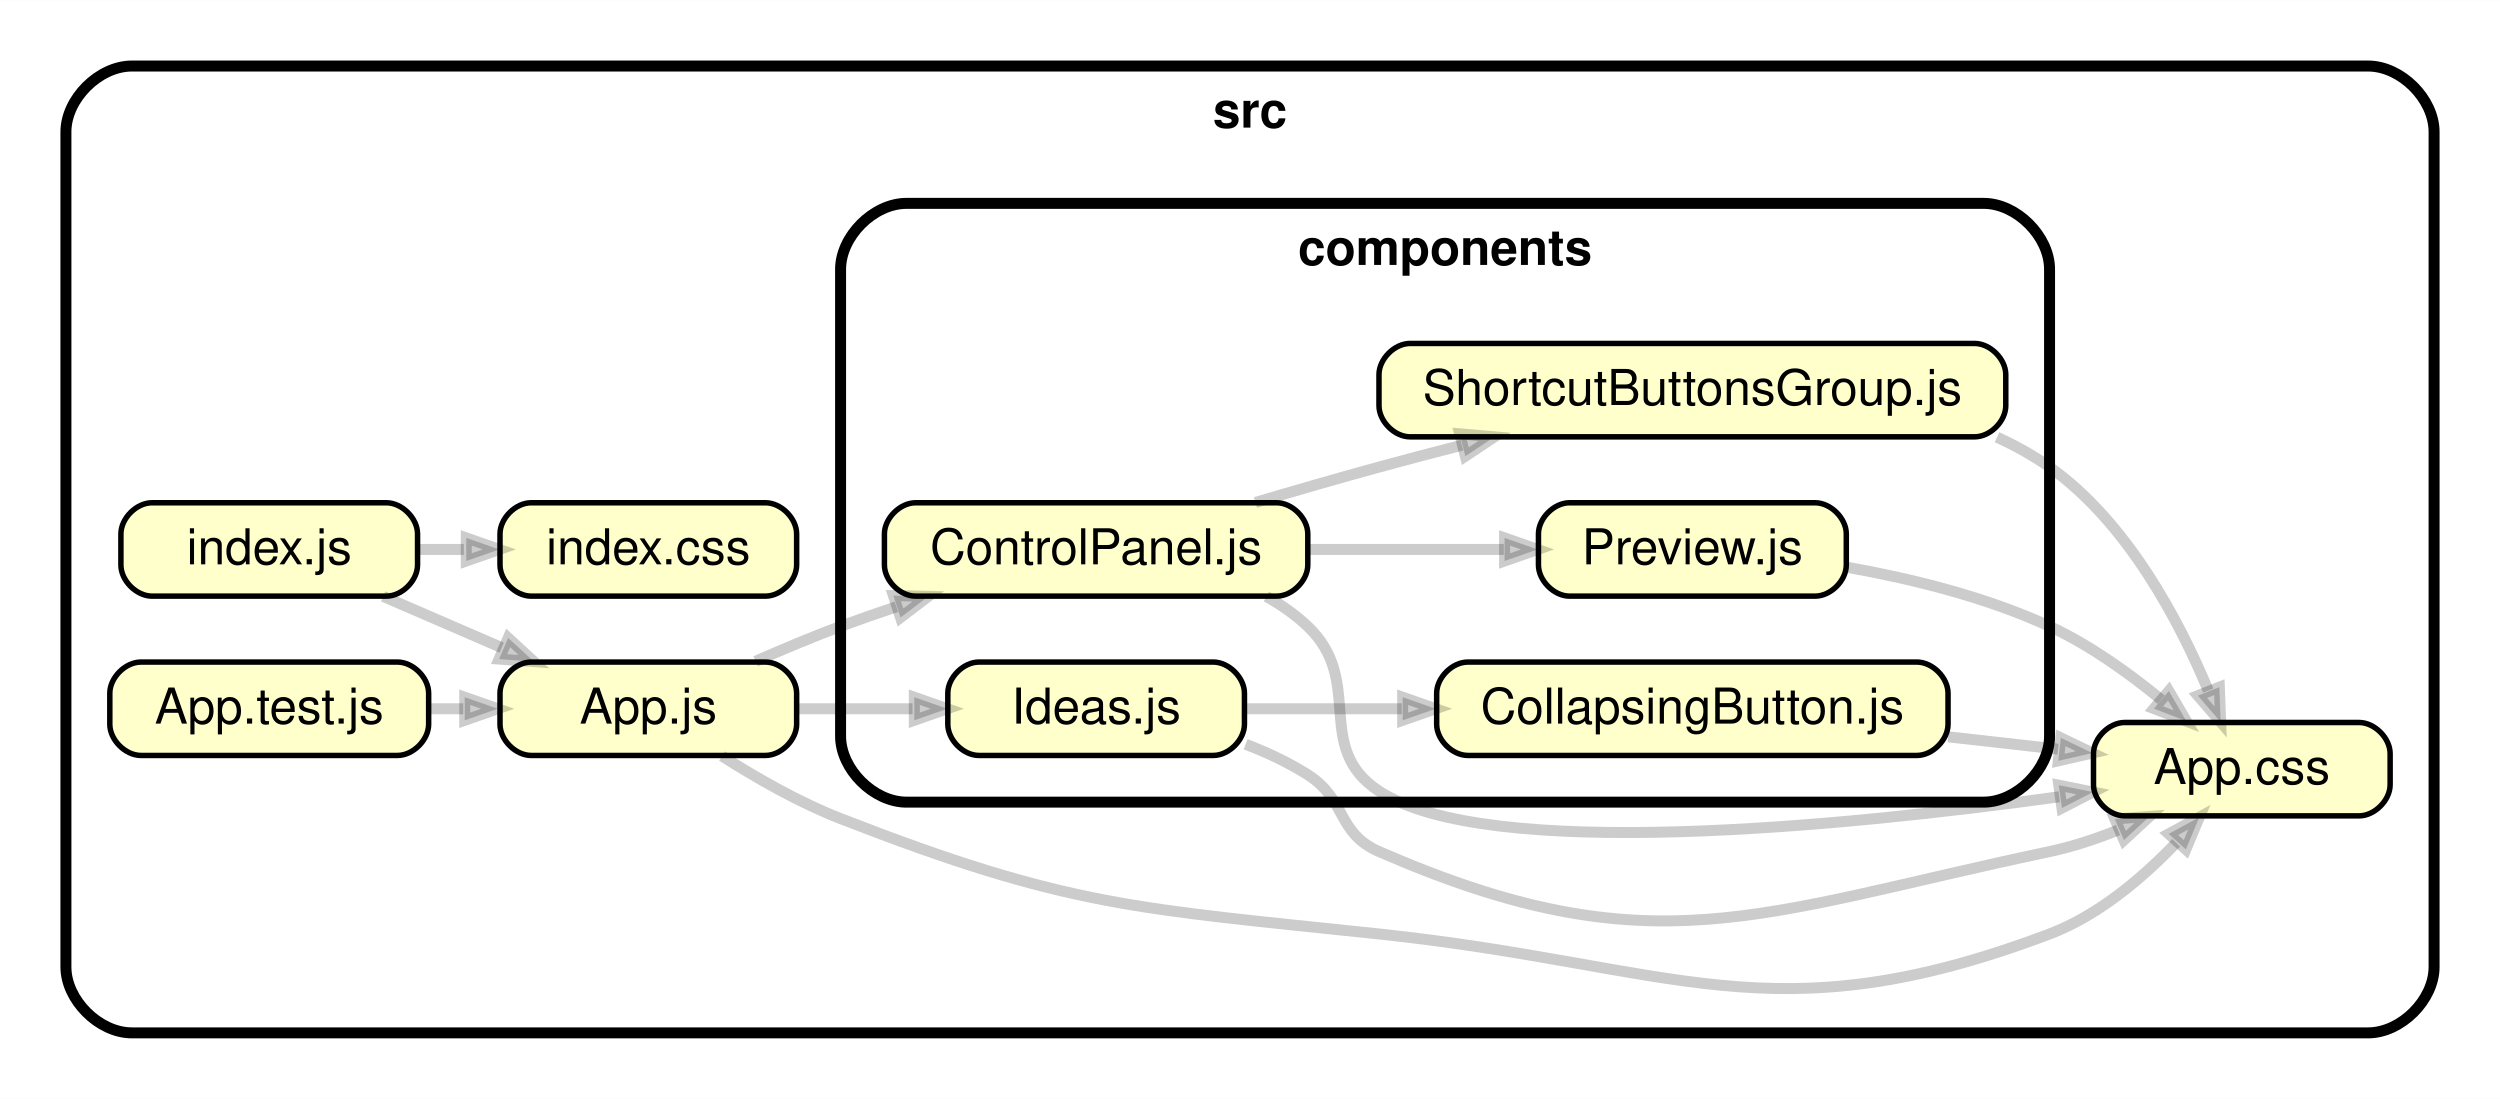
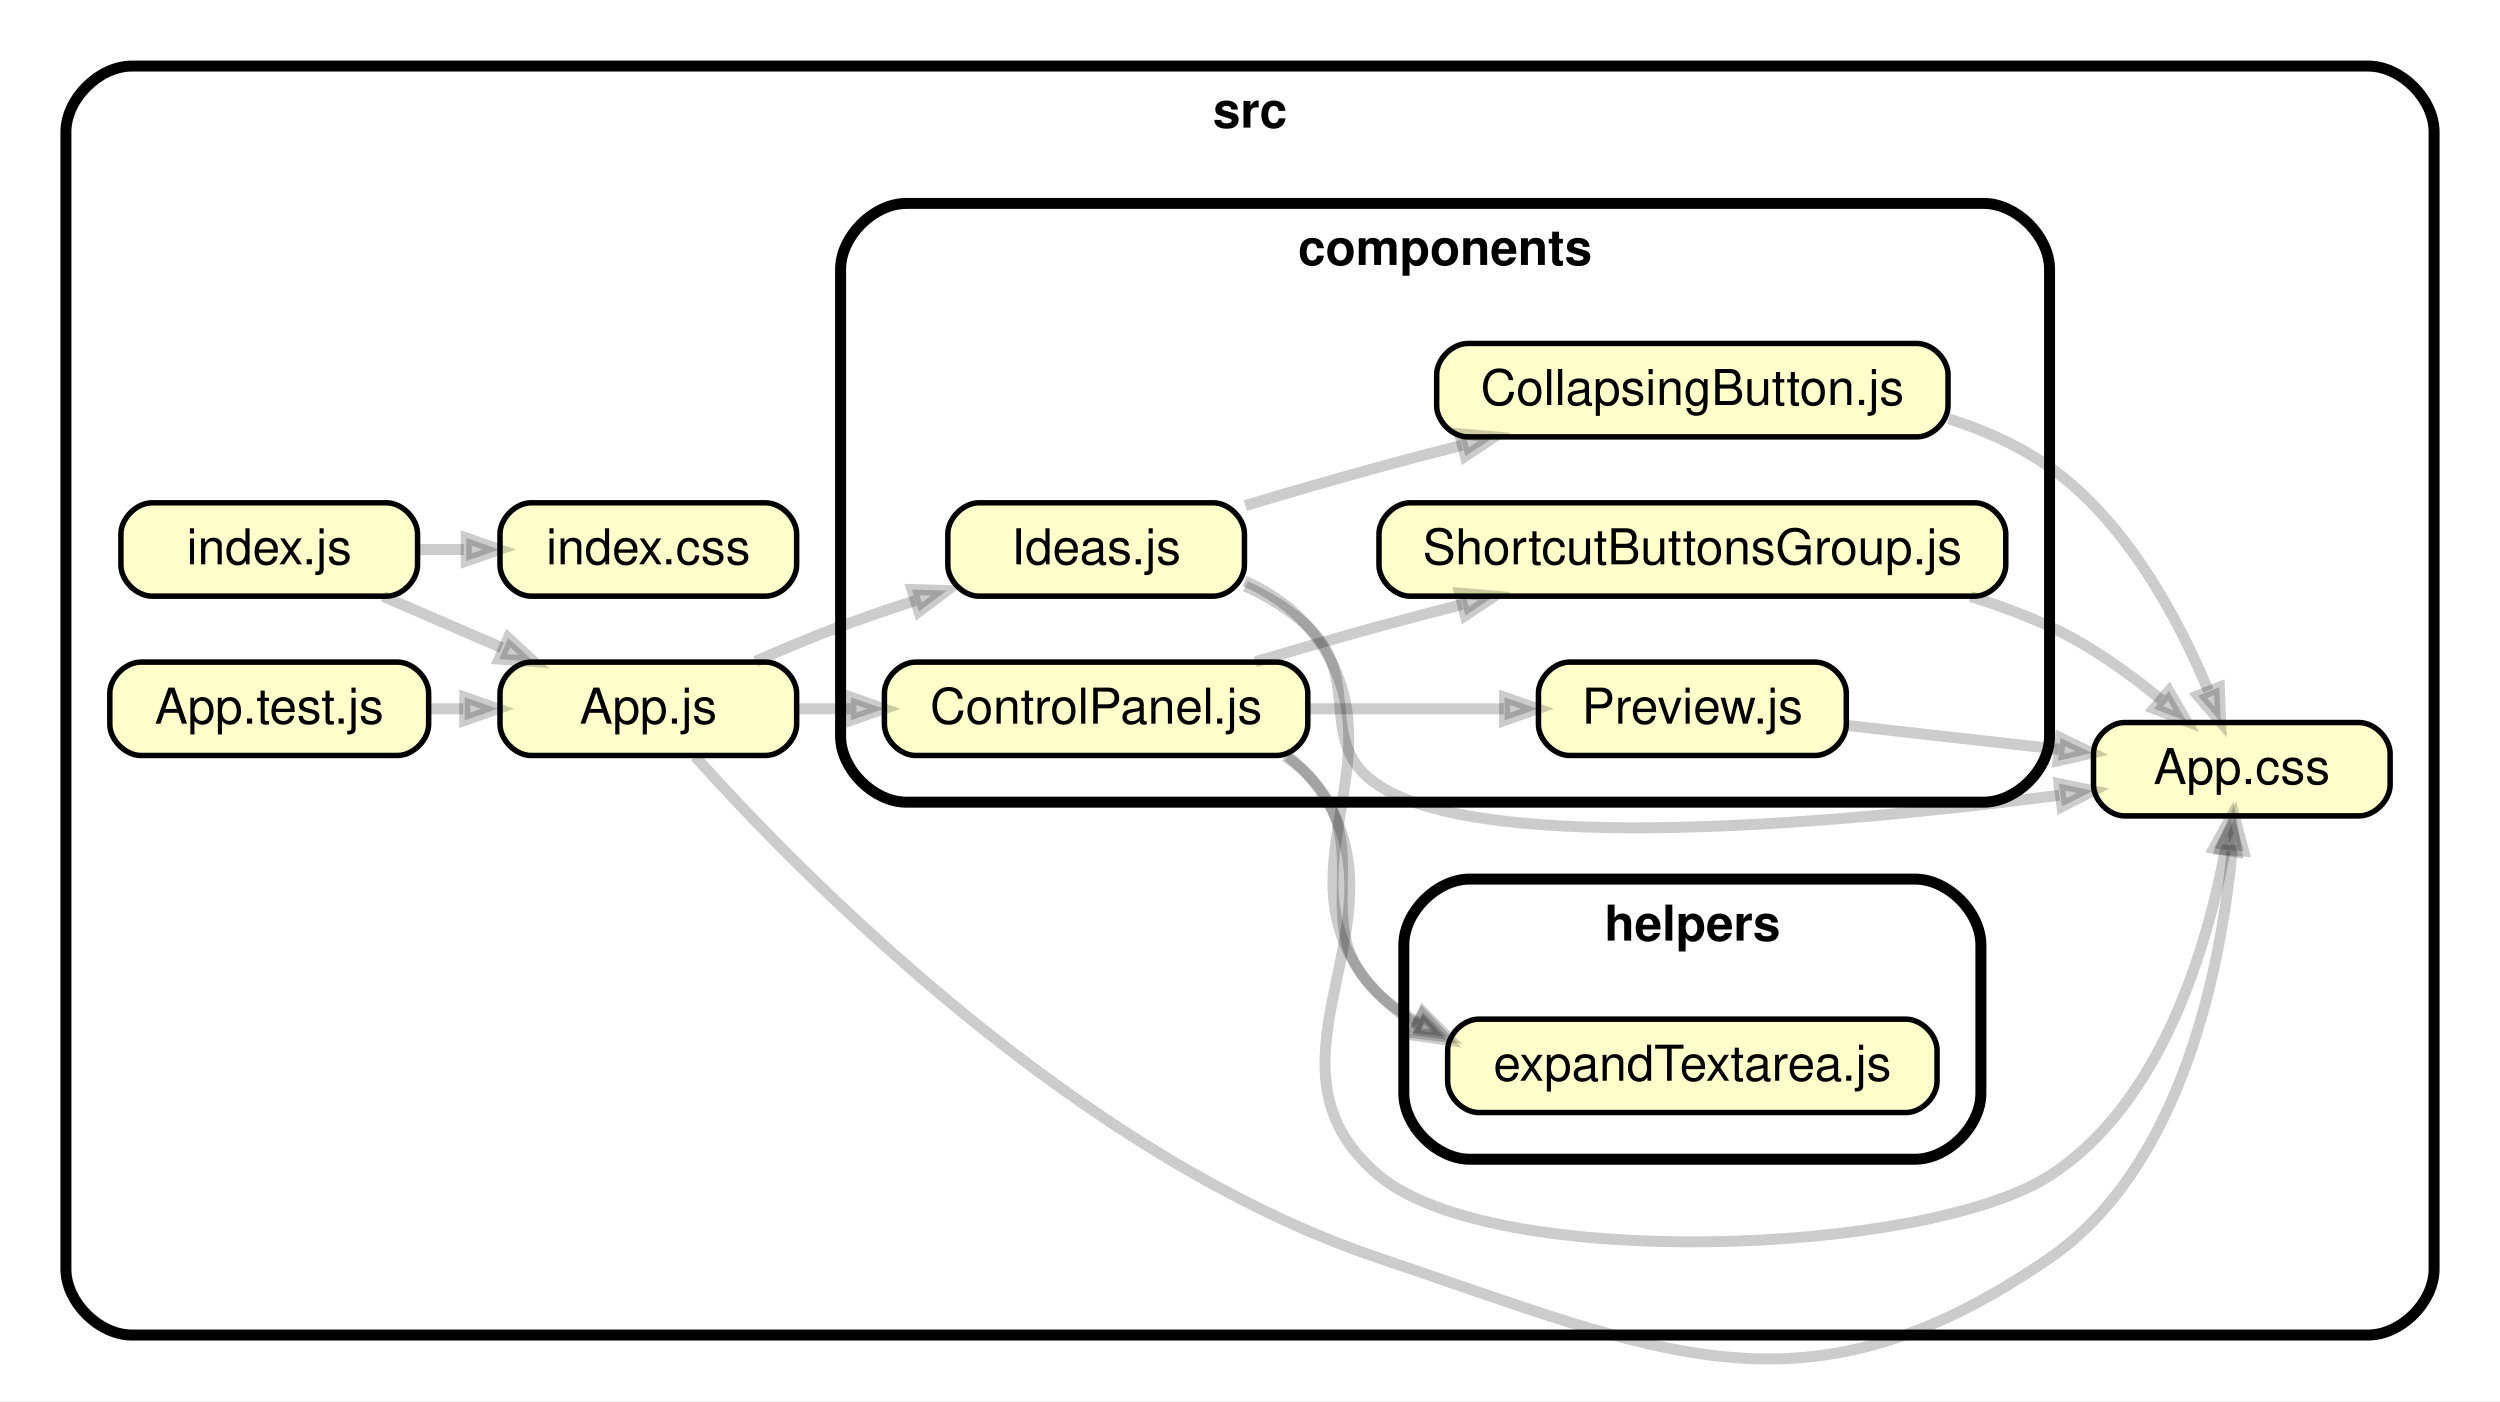
- <svg xmlns="http://www.w3.org/2000/svg" xmlns:xlink="http://www.w3.org/1999/xlink" width="455pt" height="200pt" viewBox="0.00 0.00 455.10 200.00">
-   <g id="graph0" class="graph" transform="scale(1 1) rotate(0) translate(4 196)">
-     <polygon fill="white" stroke="transparent" points="-4,4 -4,-196 451.1,-196 451.1,4 -4,4" />
+ <svg xmlns="http://www.w3.org/2000/svg" xmlns:xlink="http://www.w3.org/1999/xlink" width="455pt" height="255pt" viewBox="0.00 0.00 455.10 255.00">
+   <g id="graph0" class="graph" transform="scale(1 1) rotate(0) translate(4 251)">
+     <polygon fill="white" stroke="transparent" points="-4,4 -4,-251 451.1,-251 451.1,4 -4,4" />
    <g id="clust1" class="cluster">
-       <path fill="#ffffff" stroke="black" stroke-width="2" d="M20,-8C20,-8 427.1,-8 427.1,-8 433.1,-8 439.1,-14 439.1,-20 439.1,-20 439.1,-172 439.1,-172 439.1,-178 433.1,-184 427.1,-184 427.1,-184 20,-184 20,-184 14,-184 8,-178 8,-172 8,-172 8,-20 8,-20 8,-14 14,-8 20,-8" />
-       <text text-anchor="middle" x="223.55" y="-172.8" font-family="Helvetica,sans-Serif" font-weight="bold" font-size="9.00">src</text>
+       <path fill="#ffffff" stroke="black" stroke-width="2" d="M20,-8C20,-8 427.1,-8 427.1,-8 433.1,-8 439.1,-14 439.1,-20 439.1,-20 439.1,-227 439.1,-227 439.1,-233 433.1,-239 427.1,-239 427.1,-239 20,-239 20,-239 14,-239 8,-233 8,-227 8,-227 8,-20 8,-20 8,-14 14,-8 20,-8" />
+       <text text-anchor="middle" x="223.55" y="-227.8" font-family="Helvetica,sans-Serif" font-weight="bold" font-size="9.00">src</text>
    </g>
    <g id="clust2" class="cluster">
-       <path fill="#ffffff" stroke="black" stroke-width="2" d="M161.02,-50C161.02,-50 357.1,-50 357.1,-50 363.1,-50 369.1,-56 369.1,-62 369.1,-62 369.1,-147 369.1,-147 369.1,-153 363.1,-159 357.1,-159 357.1,-159 161.02,-159 161.02,-159 155.02,-159 149.02,-153 149.02,-147 149.02,-147 149.02,-62 149.02,-62 149.02,-56 155.02,-50 161.02,-50" />
-       <text text-anchor="middle" x="259.06" y="-147.8" font-family="Helvetica,sans-Serif" font-weight="bold" font-size="9.00">components</text>
+       <path fill="#ffffff" stroke="black" stroke-width="2" d="M161.02,-105C161.02,-105 357.1,-105 357.1,-105 363.1,-105 369.1,-111 369.1,-117 369.1,-117 369.1,-202 369.1,-202 369.1,-208 363.1,-214 357.1,-214 357.1,-214 161.02,-214 161.02,-214 155.02,-214 149.02,-208 149.02,-202 149.02,-202 149.02,-117 149.02,-117 149.02,-111 155.02,-105 161.02,-105" />
+       <text text-anchor="middle" x="259.06" y="-202.8" font-family="Helvetica,sans-Serif" font-weight="bold" font-size="9.00">components</text>
+     </g>
+     <g id="clust3" class="cluster">
+       <path fill="#ffffff" stroke="black" stroke-width="2" d="M263.55,-40C263.55,-40 344.6,-40 344.6,-40 350.6,-40 356.6,-46 356.6,-52 356.6,-52 356.6,-79 356.6,-79 356.6,-85 350.6,-91 344.6,-91 344.6,-91 263.55,-91 263.55,-91 257.55,-91 251.55,-85 251.55,-79 251.55,-79 251.55,-52 251.55,-52 251.55,-46 257.55,-40 263.55,-40" />
+       <text text-anchor="middle" x="304.08" y="-79.8" font-family="Helvetica,sans-Serif" font-weight="bold" font-size="9.00">helpers</text>
    </g>
    <g id="node1" class="node">
      <g id="a_node1">
        <a xlink:href="src/App.css" xlink:title="App.css">
-           <path fill="#ffffcc" stroke="black" d="M425.44,-64.5C425.44,-64.5 382.77,-64.5 382.77,-64.5 379.94,-64.5 377.1,-61.67 377.1,-58.83 377.1,-58.83 377.1,-53.17 377.1,-53.17 377.1,-50.33 379.94,-47.5 382.77,-47.5 382.77,-47.5 425.44,-47.5 425.44,-47.5 428.27,-47.5 431.1,-50.33 431.1,-53.17 431.1,-53.17 431.1,-58.83 431.1,-58.83 431.1,-61.67 428.27,-64.5 425.44,-64.5" />
-           <text text-anchor="middle" x="404.1" y="-53.3" font-family="Helvetica,sans-Serif" font-size="9.00">App.css</text>
+           <path fill="#ffffcc" stroke="black" d="M425.44,-119.5C425.44,-119.5 382.77,-119.5 382.77,-119.5 379.94,-119.5 377.1,-116.67 377.1,-113.83 377.1,-113.83 377.1,-108.17 377.1,-108.17 377.1,-105.33 379.94,-102.5 382.77,-102.5 382.77,-102.5 425.44,-102.5 425.44,-102.5 428.27,-102.5 431.1,-105.33 431.1,-108.17 431.1,-108.17 431.1,-113.83 431.1,-113.83 431.1,-116.67 428.27,-119.5 425.44,-119.5" />
+           <text text-anchor="middle" x="404.1" y="-108.3" font-family="Helvetica,sans-Serif" font-size="9.00">App.css</text>
        </a>
      </g>
    </g>
    <g id="node2" class="node">
      <g id="a_node2">
        <a xlink:href="src/App.js" xlink:title="App.js">
-           <path fill="#ffffcc" stroke="black" d="M135.35,-75.5C135.35,-75.5 92.69,-75.5 92.69,-75.5 89.85,-75.5 87.02,-72.67 87.02,-69.83 87.02,-69.83 87.02,-64.17 87.02,-64.17 87.02,-61.33 89.85,-58.5 92.69,-58.5 92.69,-58.5 135.35,-58.5 135.35,-58.5 138.19,-58.5 141.02,-61.33 141.02,-64.17 141.02,-64.17 141.02,-69.83 141.02,-69.83 141.02,-72.67 138.19,-75.5 135.35,-75.5" />
-           <text text-anchor="middle" x="114.02" y="-64.3" font-family="Helvetica,sans-Serif" font-size="9.00">App.js</text>
+           <path fill="#ffffcc" stroke="black" d="M135.35,-130.5C135.35,-130.5 92.69,-130.5 92.69,-130.5 89.85,-130.5 87.02,-127.67 87.02,-124.83 87.02,-124.83 87.02,-119.17 87.02,-119.17 87.02,-116.33 89.85,-113.5 92.69,-113.5 92.69,-113.5 135.35,-113.5 135.35,-113.5 138.19,-113.5 141.02,-116.33 141.02,-119.17 141.02,-119.17 141.02,-124.83 141.02,-124.83 141.02,-127.67 138.19,-130.5 135.35,-130.5" />
+           <text text-anchor="middle" x="114.02" y="-119.3" font-family="Helvetica,sans-Serif" font-size="9.00">App.js</text>
        </a>
      </g>
    </g>
    <g id="edge1" class="edge">
-       <path fill="none" stroke="#000000" stroke-width="2" stroke-opacity="0.2" d="M127.44,-58.39C133.68,-54.41 141.49,-49.93 149.02,-47 190.54,-30.83 202.74,-30.69 247.05,-26 300.99,-20.29 318.36,-6.82 369.1,-26 378.02,-29.37 386.11,-36.27 392.16,-42.6" />
-       <polygon fill="#000000" fill-opacity="0.2" stroke="#000000" stroke-width="2" stroke-opacity="0.2" points="390.79,-44.22 396.37,-47.26 393.91,-41.4 390.79,-44.22" />
+       <path fill="none" stroke="#000000" stroke-width="2" stroke-opacity="0.2" d="M122.54,-113.31C141.12,-92.58 191.72,-40.59 247.05,-22 298.47,-4.72 324.42,8.76 369.1,-22 393.44,-38.76 400.37,-75.47 402.33,-96.13" />
+       <polygon fill="#000000" fill-opacity="0.2" stroke="#000000" stroke-width="2" stroke-opacity="0.2" points="400.25,-96.41 402.81,-102.22 404.44,-96.08 400.25,-96.41" />
    </g>
    <g id="node3" class="node">
      <g id="a_node3">
        <a xlink:href="src/components/ControlPanel.js" xlink:title="ControlPanel.js">
-           <path fill="#ffffcc" stroke="black" d="M228.4,-104.5C228.4,-104.5 162.67,-104.5 162.67,-104.5 159.84,-104.5 157,-101.67 157,-98.83 157,-98.83 157,-93.17 157,-93.17 157,-90.33 159.84,-87.5 162.67,-87.5 162.67,-87.5 228.4,-87.5 228.4,-87.5 231.23,-87.5 234.07,-90.33 234.07,-93.17 234.07,-93.17 234.07,-98.83 234.07,-98.83 234.07,-101.67 231.23,-104.5 228.4,-104.5" />
-           <text text-anchor="middle" x="195.54" y="-93.3" font-family="Helvetica,sans-Serif" font-size="9.00">ControlPanel.js</text>
+           <path fill="#ffffcc" stroke="black" d="M228.4,-130.5C228.4,-130.5 162.67,-130.5 162.67,-130.5 159.84,-130.5 157,-127.67 157,-124.83 157,-124.83 157,-119.17 157,-119.17 157,-116.33 159.84,-113.5 162.67,-113.5 162.67,-113.5 228.4,-113.5 228.4,-113.5 231.23,-113.5 234.07,-116.33 234.07,-119.17 234.07,-119.17 234.07,-124.83 234.07,-124.83 234.07,-127.67 231.23,-130.5 228.4,-130.5" />
+           <text text-anchor="middle" x="195.54" y="-119.3" font-family="Helvetica,sans-Serif" font-size="9.00">ControlPanel.js</text>
        </a>
      </g>
    </g>
    <g id="edge2" class="edge">
-       <path fill="none" stroke="#000000" stroke-width="2" stroke-opacity="0.2" d="M133.56,-75.65C138.54,-77.84 143.94,-80.11 149.02,-82 152.3,-83.22 155.73,-84.42 159.18,-85.57" />
-       <polygon fill="#000000" fill-opacity="0.2" stroke="#000000" stroke-width="2" stroke-opacity="0.2" points="158.63,-87.6 164.99,-87.46 159.93,-83.61 158.63,-87.6" />
+       <path fill="none" stroke="#000000" stroke-width="2" stroke-opacity="0.2" d="M141.06,-122C144.23,-122 147.53,-122 150.87,-122" />
+       <polygon fill="#000000" fill-opacity="0.2" stroke="#000000" stroke-width="2" stroke-opacity="0.2" points="150.9,-124.1 156.9,-122 150.9,-119.9 150.9,-124.1" />
    </g>
    <g id="node4" class="node">
      <g id="a_node4">
        <a xlink:href="src/components/Ideas.js" xlink:title="Ideas.js">
-           <path fill="#ffffcc" stroke="black" d="M216.87,-75.5C216.87,-75.5 174.2,-75.5 174.2,-75.5 171.37,-75.5 168.54,-72.67 168.54,-69.83 168.54,-69.83 168.54,-64.17 168.54,-64.17 168.54,-61.33 171.37,-58.5 174.2,-58.5 174.2,-58.5 216.87,-58.5 216.87,-58.5 219.7,-58.5 222.54,-61.33 222.54,-64.17 222.54,-64.17 222.54,-69.83 222.54,-69.83 222.54,-72.67 219.7,-75.5 216.87,-75.5" />
-           <text text-anchor="middle" x="195.54" y="-64.3" font-family="Helvetica,sans-Serif" font-size="9.00">Ideas.js</text>
+           <path fill="#ffffcc" stroke="black" d="M216.87,-159.5C216.87,-159.5 174.2,-159.5 174.2,-159.5 171.37,-159.5 168.54,-156.67 168.54,-153.83 168.54,-153.83 168.54,-148.17 168.54,-148.17 168.54,-145.33 171.37,-142.5 174.2,-142.5 174.2,-142.5 216.87,-142.5 216.87,-142.5 219.7,-142.5 222.54,-145.33 222.54,-148.17 222.54,-148.17 222.54,-153.83 222.54,-153.83 222.54,-156.67 219.7,-159.5 216.87,-159.5" />
+           <text text-anchor="middle" x="195.54" y="-148.3" font-family="Helvetica,sans-Serif" font-size="9.00">Ideas.js</text>
        </a>
      </g>
    </g>
    <g id="edge3" class="edge">
-       <path fill="none" stroke="#000000" stroke-width="2" stroke-opacity="0.2" d="M141.06,-67C147.78,-67 155.11,-67 162.12,-67" />
-       <polygon fill="#000000" fill-opacity="0.2" stroke="#000000" stroke-width="2" stroke-opacity="0.2" points="162.44,-69.1 168.44,-67 162.44,-64.9 162.44,-69.1" />
+       <path fill="none" stroke="#000000" stroke-width="2" stroke-opacity="0.2" d="M133.56,-130.65C138.54,-132.84 143.94,-135.11 149.02,-137 153.38,-138.62 158.02,-140.21 162.61,-141.7" />
+       <polygon fill="#000000" fill-opacity="0.2" stroke="#000000" stroke-width="2" stroke-opacity="0.2" points="162.01,-143.71 168.36,-143.52 163.28,-139.71 162.01,-143.71" />
    </g>
    <g id="edge6" class="edge">
-       <path fill="none" stroke="#000000" stroke-width="2" stroke-opacity="0.2" d="M226.54,-87.43C229.27,-85.9 231.83,-84.11 234.05,-82 244.59,-71.99 234.9,-59.98 247.05,-52 266.67,-39.12 331.2,-45.5 370.87,-50.98" />
-       <polygon fill="#000000" fill-opacity="0.2" stroke="#000000" stroke-width="2" stroke-opacity="0.2" points="370.78,-53.08 377.01,-51.84 371.36,-48.93 370.78,-53.08" />
+       <path fill="none" stroke="#000000" stroke-width="2" stroke-opacity="0.2" d="M230.46,-113.34C231.76,-112.34 232.97,-111.24 234.05,-110 255.75,-85.2 221.79,-58.16 247.05,-37 267.84,-19.58 346.27,-22.36 369.1,-37 389.46,-50.05 397.79,-78.68 401.08,-96.26" />
+       <polygon fill="#000000" fill-opacity="0.2" stroke="#000000" stroke-width="2" stroke-opacity="0.2" points="399.01,-96.62 402.08,-102.18 403.15,-95.92 399.01,-96.62" />
    </g>
    <g id="node7" class="node">
      <g id="a_node7">
-         <a xlink:href="src/components/Preview.js" xlink:title="Preview.js">
-           <path fill="#ffffcc" stroke="black" d="M326.43,-104.5C326.43,-104.5 281.72,-104.5 281.72,-104.5 278.89,-104.5 276.06,-101.67 276.06,-98.83 276.06,-98.83 276.06,-93.17 276.06,-93.17 276.06,-90.33 278.89,-87.5 281.72,-87.5 281.72,-87.5 326.43,-87.5 326.43,-87.5 329.26,-87.5 332.1,-90.33 332.1,-93.17 332.1,-93.17 332.1,-98.83 332.1,-98.83 332.1,-101.67 329.26,-104.5 326.43,-104.5" />
-           <text text-anchor="middle" x="304.08" y="-93.3" font-family="Helvetica,sans-Serif" font-size="9.00">Preview.js</text>
+         <a xlink:href="src/helpers/expandTextarea.js" xlink:title="expandTextarea.js">
+           <path fill="#ffffcc" stroke="black" d="M342.96,-65.5C342.96,-65.5 265.2,-65.5 265.2,-65.5 262.36,-65.5 259.53,-62.67 259.53,-59.83 259.53,-59.83 259.53,-54.17 259.53,-54.17 259.53,-51.33 262.36,-48.5 265.2,-48.5 265.2,-48.5 342.96,-48.5 342.96,-48.5 345.79,-48.5 348.62,-51.33 348.62,-54.17 348.62,-54.17 348.62,-59.83 348.62,-59.83 348.62,-62.67 345.79,-65.5 342.96,-65.5" />
+           <text text-anchor="middle" x="304.08" y="-54.3" font-family="Helvetica,sans-Serif" font-size="9.00">expandTextarea.js</text>
        </a>
      </g>
    </g>
    <g id="edge7" class="edge">
-       <path fill="none" stroke="#000000" stroke-width="2" stroke-opacity="0.2" d="M234.1,-96C245.72,-96 258.45,-96 269.76,-96" />
-       <polygon fill="#000000" fill-opacity="0.2" stroke="#000000" stroke-width="2" stroke-opacity="0.2" points="269.89,-98.1 275.89,-96 269.89,-93.9 269.89,-98.1" />
+       <path fill="none" stroke="#000000" stroke-width="2" stroke-opacity="0.2" d="M229.92,-113.38C231.4,-112.38 232.79,-111.25 234.05,-110 247.3,-96.81 233.28,-82.64 247.05,-70 249.19,-68.04 251.57,-66.35 254.1,-64.91" />
+       <polygon fill="#000000" fill-opacity="0.2" stroke="#000000" stroke-width="2" stroke-opacity="0.2" points="255.03,-66.79 259.5,-62.27 253.18,-63.02 255.03,-66.79" />
    </g>
    <g id="node8" class="node">
      <g id="a_node8">
-         <a xlink:href="src/components/ShortcutButtonsGroup.js" xlink:title="ShortcutButtonsGroup.js">
-           <path fill="#ffffcc" stroke="black" d="M355.46,-133.5C355.46,-133.5 252.69,-133.5 252.69,-133.5 249.86,-133.5 247.03,-130.67 247.03,-127.83 247.03,-127.83 247.03,-122.17 247.03,-122.17 247.03,-119.33 249.86,-116.5 252.69,-116.5 252.69,-116.5 355.46,-116.5 355.46,-116.5 358.29,-116.5 361.13,-119.33 361.13,-122.17 361.13,-122.17 361.13,-127.83 361.13,-127.83 361.13,-130.67 358.29,-133.5 355.46,-133.5" />
-           <text text-anchor="middle" x="304.08" y="-122.3" font-family="Helvetica,sans-Serif" font-size="9.00">ShortcutButtonsGroup.js</text>
+         <a xlink:href="src/components/Preview.js" xlink:title="Preview.js">
+           <path fill="#ffffcc" stroke="black" d="M326.43,-130.5C326.43,-130.5 281.72,-130.5 281.72,-130.5 278.89,-130.5 276.06,-127.67 276.06,-124.83 276.06,-124.83 276.06,-119.17 276.06,-119.17 276.06,-116.33 278.89,-113.5 281.72,-113.5 281.72,-113.5 326.43,-113.5 326.43,-113.5 329.26,-113.5 332.1,-116.33 332.1,-119.17 332.1,-119.17 332.1,-124.83 332.1,-124.83 332.1,-127.67 329.26,-130.5 326.43,-130.5" />
+           <text text-anchor="middle" x="304.08" y="-119.3" font-family="Helvetica,sans-Serif" font-size="9.00">Preview.js</text>
        </a>
      </g>
    </g>
    <g id="edge8" class="edge">
-       <path fill="none" stroke="#000000" stroke-width="2" stroke-opacity="0.2" d="M224.53,-104.55C231.84,-106.72 239.73,-109 247.05,-111 251.92,-112.33 257.03,-113.68 262.12,-114.98" />
-       <polygon fill="#000000" fill-opacity="0.2" stroke="#000000" stroke-width="2" stroke-opacity="0.2" points="261.72,-117.05 268.05,-116.5 262.75,-112.98 261.72,-117.05" />
+       <path fill="none" stroke="#000000" stroke-width="2" stroke-opacity="0.2" d="M234.1,-122C245.72,-122 258.45,-122 269.76,-122" />
+       <polygon fill="#000000" fill-opacity="0.2" stroke="#000000" stroke-width="2" stroke-opacity="0.2" points="269.89,-124.1 275.89,-122 269.89,-119.9 269.89,-124.1" />
+     </g>
+     <g id="node9" class="node">
+       <g id="a_node9">
+         <a xlink:href="src/components/ShortcutButtonsGroup.js" xlink:title="ShortcutButtonsGroup.js">
+           <path fill="#ffffcc" stroke="black" d="M355.46,-159.5C355.46,-159.5 252.69,-159.5 252.69,-159.5 249.86,-159.5 247.03,-156.67 247.03,-153.83 247.03,-153.83 247.03,-148.17 247.03,-148.17 247.03,-145.33 249.86,-142.5 252.69,-142.5 252.69,-142.5 355.46,-142.5 355.46,-142.5 358.29,-142.5 361.13,-145.33 361.13,-148.17 361.13,-148.17 361.13,-153.83 361.13,-153.83 361.13,-156.67 358.29,-159.5 355.46,-159.5" />
+           <text text-anchor="middle" x="304.08" y="-148.3" font-family="Helvetica,sans-Serif" font-size="9.00">ShortcutButtonsGroup.js</text>
+         </a>
+       </g>
    </g>
    <g id="edge9" class="edge">
-       <path fill="none" stroke="#000000" stroke-width="2" stroke-opacity="0.2" d="M222.75,-60.54C226.69,-59.03 230.59,-57.2 234.05,-55 241.22,-50.45 239.27,-44.39 247.05,-41 296.77,-19.32 316.02,-29.81 369.1,-41 373.26,-41.88 377.53,-43.29 381.57,-44.92" />
-       <polygon fill="#000000" fill-opacity="0.2" stroke="#000000" stroke-width="2" stroke-opacity="0.2" points="380.97,-46.94 387.31,-47.4 382.64,-43.09 380.97,-46.94" />
+       <path fill="none" stroke="#000000" stroke-width="2" stroke-opacity="0.2" d="M224.53,-130.55C231.84,-132.72 239.73,-135 247.05,-137 251.92,-138.33 257.03,-139.68 262.12,-140.98" />
+       <polygon fill="#000000" fill-opacity="0.2" stroke="#000000" stroke-width="2" stroke-opacity="0.2" points="261.72,-143.05 268.05,-142.5 262.75,-138.98 261.72,-143.05" />
+     </g>
+     <g id="edge10" class="edge">
+       <path fill="none" stroke="#000000" stroke-width="2" stroke-opacity="0.2" d="M222.71,-144.32C226.84,-142.44 230.81,-140.04 234.05,-137 244.36,-127.34 235.2,-115.68 247.05,-108 266.75,-95.24 331.25,-101.12 370.89,-106.26" />
+       <polygon fill="#000000" fill-opacity="0.2" stroke="#000000" stroke-width="2" stroke-opacity="0.2" points="370.81,-108.37 377.03,-107.08 371.36,-104.2 370.81,-108.37" />
    </g>
    <g id="node6" class="node">
      <g id="a_node6">
        <a xlink:href="src/components/CollapsingButton.js" xlink:title="CollapsingButton.js">
-           <path fill="#ffffcc" stroke="black" d="M344.96,-75.5C344.96,-75.5 263.2,-75.5 263.2,-75.5 260.37,-75.5 257.53,-72.67 257.53,-69.83 257.53,-69.83 257.53,-64.17 257.53,-64.17 257.53,-61.33 260.37,-58.5 263.2,-58.5 263.2,-58.5 344.96,-58.5 344.96,-58.5 347.79,-58.5 350.62,-61.33 350.62,-64.17 350.62,-64.17 350.62,-69.83 350.62,-69.83 350.62,-72.67 347.79,-75.5 344.96,-75.5" />
-           <text text-anchor="middle" x="304.08" y="-64.3" font-family="Helvetica,sans-Serif" font-size="9.00">CollapsingButton.js</text>
+           <path fill="#ffffcc" stroke="black" d="M344.96,-188.5C344.96,-188.5 263.2,-188.5 263.2,-188.5 260.37,-188.5 257.53,-185.67 257.53,-182.83 257.53,-182.83 257.53,-177.17 257.53,-177.17 257.53,-174.33 260.37,-171.5 263.2,-171.5 263.2,-171.5 344.96,-171.5 344.96,-171.5 347.79,-171.5 350.62,-174.33 350.62,-177.17 350.62,-177.17 350.62,-182.83 350.62,-182.83 350.62,-185.67 347.79,-188.5 344.96,-188.5" />
+           <text text-anchor="middle" x="304.08" y="-177.3" font-family="Helvetica,sans-Serif" font-size="9.00">CollapsingButton.js</text>
        </a>
      </g>
    </g>
-     <g id="edge10" class="edge">
-       <path fill="none" stroke="#000000" stroke-width="2" stroke-opacity="0.2" d="M222.6,-67C231.27,-67 241.26,-67 251.18,-67" />
-       <polygon fill="#000000" fill-opacity="0.2" stroke="#000000" stroke-width="2" stroke-opacity="0.2" points="251.34,-69.1 257.34,-67 251.34,-64.9 251.34,-69.1" />
+     <g id="edge12" class="edge">
+       <path fill="none" stroke="#000000" stroke-width="2" stroke-opacity="0.2" d="M222.69,-159C230.51,-161.33 239.11,-163.83 247.05,-166 251.92,-167.33 257.03,-168.68 262.12,-169.98" />
+       <polygon fill="#000000" fill-opacity="0.2" stroke="#000000" stroke-width="2" stroke-opacity="0.2" points="261.72,-172.05 268.05,-171.5 262.75,-167.98 261.72,-172.05" />
+     </g>
+     <g id="edge11" class="edge">
+       <path fill="none" stroke="#000000" stroke-width="2" stroke-opacity="0.2" d="M222.57,-145.28C226.92,-143.29 231,-140.61 234.05,-137 253.65,-113.85 226,-91.84 247.05,-70 249.11,-67.87 251.44,-66.05 253.96,-64.51" />
+       <polygon fill="#000000" fill-opacity="0.2" stroke="#000000" stroke-width="2" stroke-opacity="0.2" points="254.99,-66.34 259.36,-61.72 253.07,-62.61 254.99,-66.34" />
    </g>
    <g id="node5" class="node">
      <g id="a_node5">
        <a xlink:href="src/App.test.js" xlink:title="App.test.js">
-           <path fill="#ffffcc" stroke="black" d="M68.36,-75.5C68.36,-75.5 21.66,-75.5 21.66,-75.5 18.82,-75.5 15.99,-72.67 15.99,-69.83 15.99,-69.83 15.99,-64.17 15.99,-64.17 15.99,-61.33 18.82,-58.5 21.66,-58.5 21.66,-58.5 68.36,-58.5 68.36,-58.5 71.2,-58.5 74.03,-61.33 74.03,-64.17 74.03,-64.17 74.03,-69.83 74.03,-69.83 74.03,-72.67 71.2,-75.5 68.36,-75.5" />
-           <text text-anchor="middle" x="45.01" y="-64.3" font-family="Helvetica,sans-Serif" font-size="9.00">App.test.js</text>
+           <path fill="#ffffcc" stroke="black" d="M68.36,-130.5C68.36,-130.5 21.66,-130.5 21.66,-130.5 18.82,-130.5 15.99,-127.67 15.99,-124.83 15.99,-124.83 15.99,-119.17 15.99,-119.17 15.99,-116.33 18.82,-113.5 21.66,-113.5 21.66,-113.5 68.36,-113.5 68.36,-113.5 71.2,-113.5 74.03,-116.33 74.03,-119.17 74.03,-119.17 74.03,-124.83 74.03,-124.83 74.03,-127.67 71.2,-130.5 68.36,-130.5" />
+           <text text-anchor="middle" x="45.01" y="-119.3" font-family="Helvetica,sans-Serif" font-size="9.00">App.test.js</text>
        </a>
      </g>
    </g>
    <g id="edge4" class="edge">
-       <path fill="none" stroke="#000000" stroke-width="2" stroke-opacity="0.2" d="M74.04,-67C76.12,-67 78.23,-67 80.33,-67" />
-       <polygon fill="#000000" fill-opacity="0.2" stroke="#000000" stroke-width="2" stroke-opacity="0.2" points="80.6,-69.1 86.6,-67 80.6,-64.9 80.6,-69.1" />
+       <path fill="none" stroke="#000000" stroke-width="2" stroke-opacity="0.2" d="M74.04,-122C76.12,-122 78.23,-122 80.33,-122" />
+       <polygon fill="#000000" fill-opacity="0.2" stroke="#000000" stroke-width="2" stroke-opacity="0.2" points="80.6,-124.1 86.6,-122 80.6,-119.9 80.6,-124.1" />
    </g>
    <g id="edge5" class="edge">
-       <path fill="none" stroke="#000000" stroke-width="2" stroke-opacity="0.2" d="M350.65,-61.89C357.4,-61.13 364.23,-60.36 370.64,-59.64" />
-       <polygon fill="#000000" fill-opacity="0.2" stroke="#000000" stroke-width="2" stroke-opacity="0.2" points="371.16,-61.7 376.89,-58.94 370.69,-57.52 371.16,-61.7" />
+       <path fill="none" stroke="#000000" stroke-width="2" stroke-opacity="0.2" d="M350.74,-174.78C357.27,-172.71 363.62,-169.88 369.1,-166 383.27,-155.96 392.73,-137.98 398,-125.31" />
+       <polygon fill="#000000" fill-opacity="0.2" stroke="#000000" stroke-width="2" stroke-opacity="0.2" points="400.01,-125.93 400.25,-119.58 396.1,-124.39 400.01,-125.93" />
    </g>
-     <g id="edge11" class="edge">
-       <path fill="none" stroke="#000000" stroke-width="2" stroke-opacity="0.2" d="M332.4,-92.73C344.09,-90.65 357.64,-87.31 369.1,-82 376.37,-78.63 383.55,-73.49 389.42,-68.66" />
-       <polygon fill="#000000" fill-opacity="0.2" stroke="#000000" stroke-width="2" stroke-opacity="0.2" points="390.82,-70.23 394.02,-64.73 388.1,-67.03 390.82,-70.23" />
+     <g id="edge13" class="edge">
+       <path fill="none" stroke="#000000" stroke-width="2" stroke-opacity="0.2" d="M332.12,-118.97C344.1,-117.62 358.29,-116.03 370.82,-114.62" />
+       <polygon fill="#000000" fill-opacity="0.2" stroke="#000000" stroke-width="2" stroke-opacity="0.2" points="371.09,-116.71 376.82,-113.95 370.63,-112.53 371.09,-116.71" />
    </g>
-     <g id="edge12" class="edge">
-       <path fill="none" stroke="#000000" stroke-width="2" stroke-opacity="0.2" d="M359.53,-116.43C362.9,-114.9 366.13,-113.1 369.1,-111 383.27,-100.96 392.73,-82.98 398,-70.31" />
-       <polygon fill="#000000" fill-opacity="0.2" stroke="#000000" stroke-width="2" stroke-opacity="0.2" points="400.01,-70.93 400.25,-64.58 396.1,-69.39 400.01,-70.93" />
+     <g id="edge14" class="edge">
+       <path fill="none" stroke="#000000" stroke-width="2" stroke-opacity="0.2" d="M354.73,-142.43C359.69,-140.9 364.56,-139.11 369.1,-137 376.37,-133.63 383.55,-128.49 389.42,-123.66" />
+       <polygon fill="#000000" fill-opacity="0.2" stroke="#000000" stroke-width="2" stroke-opacity="0.2" points="390.82,-125.23 394.02,-119.73 388.1,-122.03 390.82,-125.23" />
    </g>
-     <g id="node9" class="node">
-       <g id="a_node9">
+     <g id="node10" class="node">
+       <g id="a_node10">
        <a xlink:href="src/index.css" xlink:title="index.css">
-           <path fill="#ffffcc" stroke="black" d="M135.35,-104.5C135.35,-104.5 92.69,-104.5 92.69,-104.5 89.85,-104.5 87.02,-101.67 87.02,-98.83 87.02,-98.83 87.02,-93.17 87.02,-93.17 87.02,-90.33 89.85,-87.5 92.69,-87.5 92.69,-87.5 135.35,-87.5 135.35,-87.5 138.19,-87.5 141.02,-90.33 141.02,-93.17 141.02,-93.17 141.02,-98.83 141.02,-98.83 141.02,-101.67 138.19,-104.5 135.35,-104.5" />
-           <text text-anchor="middle" x="114.02" y="-93.3" font-family="Helvetica,sans-Serif" font-size="9.00">index.css</text>
+           <path fill="#ffffcc" stroke="black" d="M135.35,-159.5C135.35,-159.5 92.69,-159.5 92.69,-159.5 89.85,-159.5 87.02,-156.67 87.02,-153.83 87.02,-153.83 87.02,-148.17 87.02,-148.17 87.02,-145.33 89.85,-142.5 92.69,-142.5 92.69,-142.5 135.35,-142.5 135.35,-142.5 138.19,-142.5 141.02,-145.33 141.02,-148.17 141.02,-148.17 141.02,-153.83 141.02,-153.83 141.02,-156.67 138.19,-159.5 135.35,-159.5" />
+           <text text-anchor="middle" x="114.02" y="-148.3" font-family="Helvetica,sans-Serif" font-size="9.00">index.css</text>
        </a>
      </g>
    </g>
-     <g id="node10" class="node">
-       <g id="a_node10">
+     <g id="node11" class="node">
+       <g id="a_node11">
        <a xlink:href="src/index.js" xlink:title="index.js">
-           <path fill="#ffffcc" stroke="black" d="M66.34,-104.5C66.34,-104.5 23.68,-104.5 23.68,-104.5 20.84,-104.5 18.01,-101.67 18.01,-98.83 18.01,-98.83 18.01,-93.17 18.01,-93.17 18.01,-90.33 20.84,-87.5 23.68,-87.5 23.68,-87.5 66.34,-87.5 66.34,-87.5 69.18,-87.5 72.01,-90.33 72.01,-93.17 72.01,-93.17 72.01,-98.83 72.01,-98.83 72.01,-101.67 69.18,-104.5 66.34,-104.5" />
-           <text text-anchor="middle" x="45.01" y="-93.3" font-family="Helvetica,sans-Serif" font-size="9.00">index.js</text>
+           <path fill="#ffffcc" stroke="black" d="M66.34,-159.5C66.34,-159.5 23.68,-159.5 23.68,-159.5 20.84,-159.5 18.01,-156.67 18.01,-153.83 18.01,-153.83 18.01,-148.17 18.01,-148.17 18.01,-145.33 20.84,-142.5 23.68,-142.5 23.68,-142.5 66.34,-142.5 66.34,-142.5 69.18,-142.5 72.01,-145.33 72.01,-148.17 72.01,-148.17 72.01,-153.83 72.01,-153.83 72.01,-156.67 69.18,-159.5 66.34,-159.5" />
+           <text text-anchor="middle" x="45.01" y="-148.3" font-family="Helvetica,sans-Serif" font-size="9.00">index.js</text>
        </a>
      </g>
    </g>
-     <g id="edge13" class="edge">
-       <path fill="none" stroke="#000000" stroke-width="2" stroke-opacity="0.2" d="M65.75,-87.46C72.51,-84.53 80.17,-81.22 87.33,-78.12" />
-       <polygon fill="#000000" fill-opacity="0.2" stroke="#000000" stroke-width="2" stroke-opacity="0.2" points="88.51,-79.89 93.19,-75.58 86.85,-76.04 88.51,-79.89" />
+     <g id="edge15" class="edge">
+       <path fill="none" stroke="#000000" stroke-width="2" stroke-opacity="0.2" d="M65.75,-142.46C72.51,-139.53 80.17,-136.22 87.33,-133.12" />
+       <polygon fill="#000000" fill-opacity="0.2" stroke="#000000" stroke-width="2" stroke-opacity="0.2" points="88.51,-134.89 93.19,-130.58 86.85,-131.04 88.51,-134.89" />
    </g>
-     <g id="edge14" class="edge">
-       <path fill="none" stroke="#000000" stroke-width="2" stroke-opacity="0.2" d="M72.11,-96C74.84,-96 77.64,-96 80.43,-96" />
-       <polygon fill="#000000" fill-opacity="0.2" stroke="#000000" stroke-width="2" stroke-opacity="0.2" points="80.88,-98.1 86.88,-96 80.88,-93.9 80.88,-98.1" />
+     <g id="edge16" class="edge">
+       <path fill="none" stroke="#000000" stroke-width="2" stroke-opacity="0.2" d="M72.11,-151C74.84,-151 77.64,-151 80.43,-151" />
+       <polygon fill="#000000" fill-opacity="0.2" stroke="#000000" stroke-width="2" stroke-opacity="0.2" points="80.88,-153.1 86.88,-151 80.88,-148.9 80.88,-153.1" />
    </g>
  </g>
</svg>
